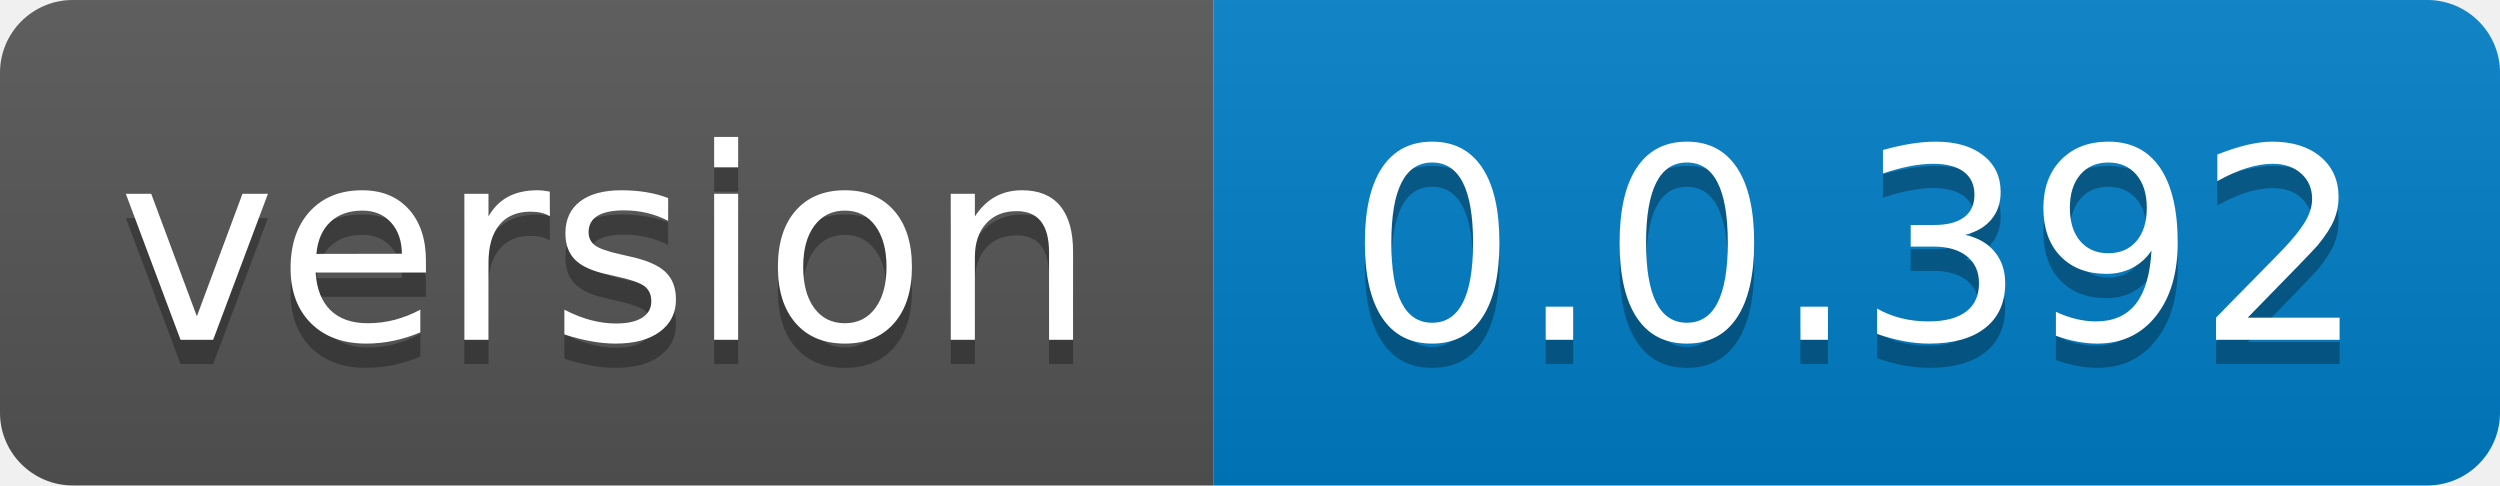
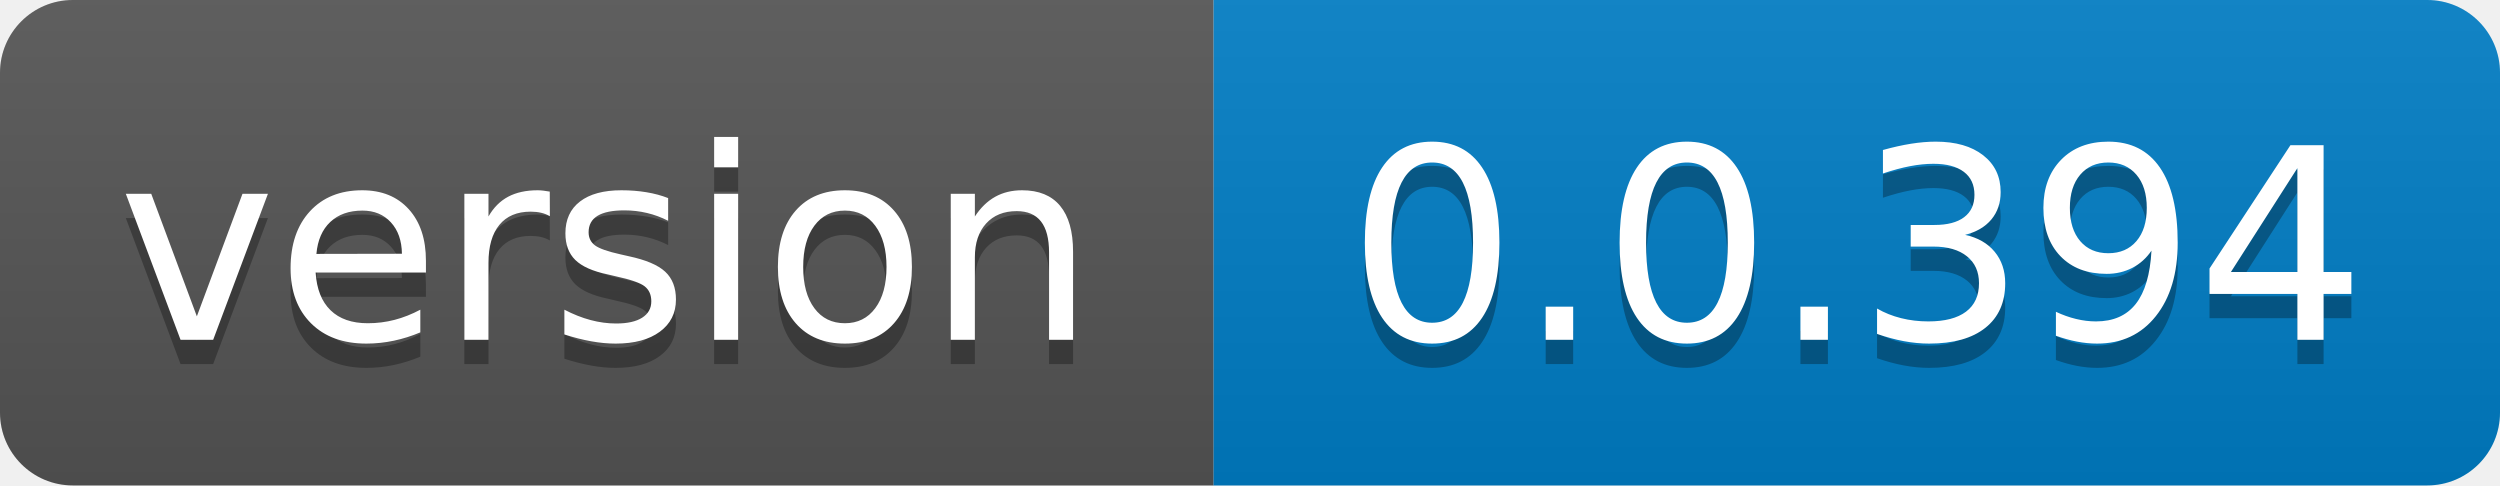
- <svg xmlns="http://www.w3.org/2000/svg" width="103" height="20" role="img" aria-label="version: 0.0.392">
+ <svg xmlns="http://www.w3.org/2000/svg" width="103" height="20" role="img" aria-label="version: 0.0.394">
  <linearGradient id="s" x2="0" y2="100%">
    <stop offset="0" stop-color="#bbb" stop-opacity=".1" />
    <stop offset="1" stop-opacity=".1" />
  </linearGradient>
  <clipPath id="r">
    <rect width="103" height="20" rx="3" fill="#fff" />
  </clipPath>
  <g clip-path="url(#r)">
    <rect width="50" height="20" fill="#555" />
    <rect x="50" width="53" height="20" fill="#007ec6" />
    <rect width="103" height="20" fill="url(#s)" />
  </g>
  <g fill="#fff" text-anchor="middle" font-family="Verdana,Geneva,DejaVu Sans,sans-serif" text-rendering="geometricPrecision" font-size="110">
    <text aria-hidden="true" x="250.0" transform="scale(.1)" textLength="400" y="150" fill="#010101" fill-opacity=".3">version</text>
    <text x="250.0" transform="scale(.1)" textLength="400" y="140" fill="#fff">version</text>
-     <text aria-hidden="true" x="765.0" transform="scale(.1)" textLength="430" y="150" fill="#010101" fill-opacity=".3">0.0.392</text>
-     <text x="765.0" transform="scale(.1)" textLength="430" y="140" fill="#fff">0.0.392</text>
+     <text aria-hidden="true" x="765.0" transform="scale(.1)" textLength="430" y="150" fill="#010101" fill-opacity=".3">0.0.394</text>
+     <text x="765.0" transform="scale(.1)" textLength="430" y="140" fill="#fff">0.0.394</text>
  </g>
</svg>
